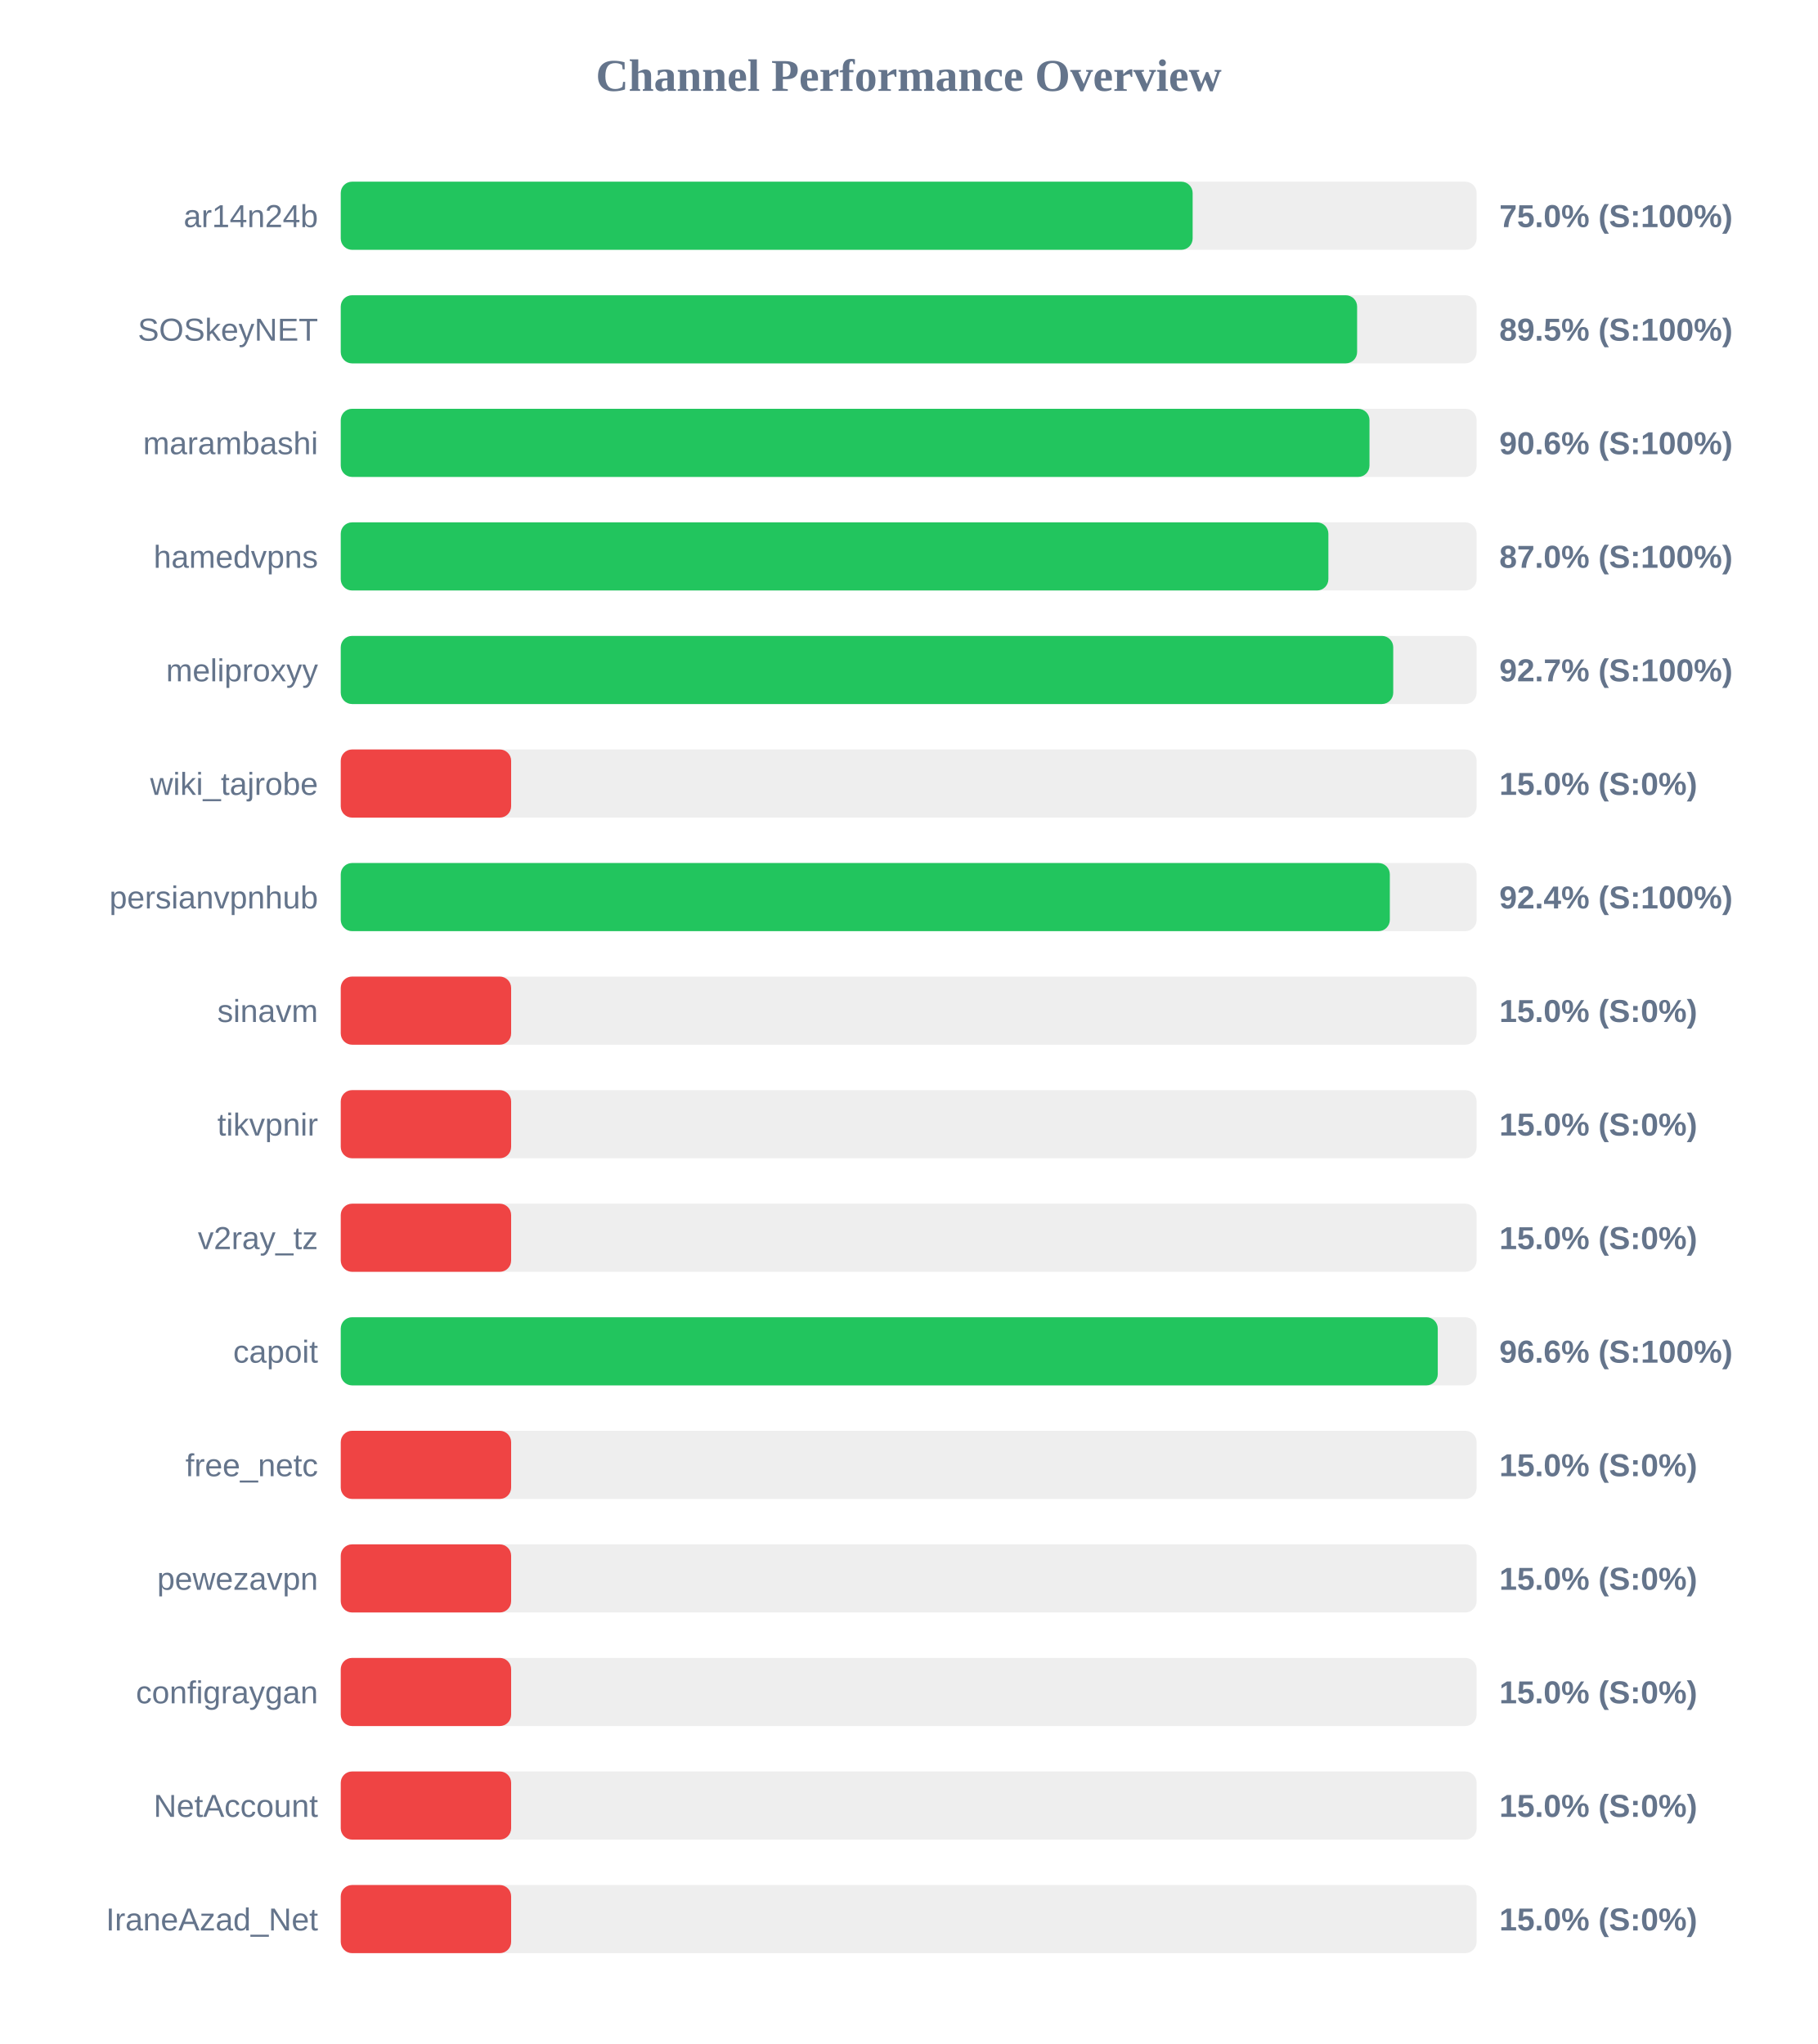
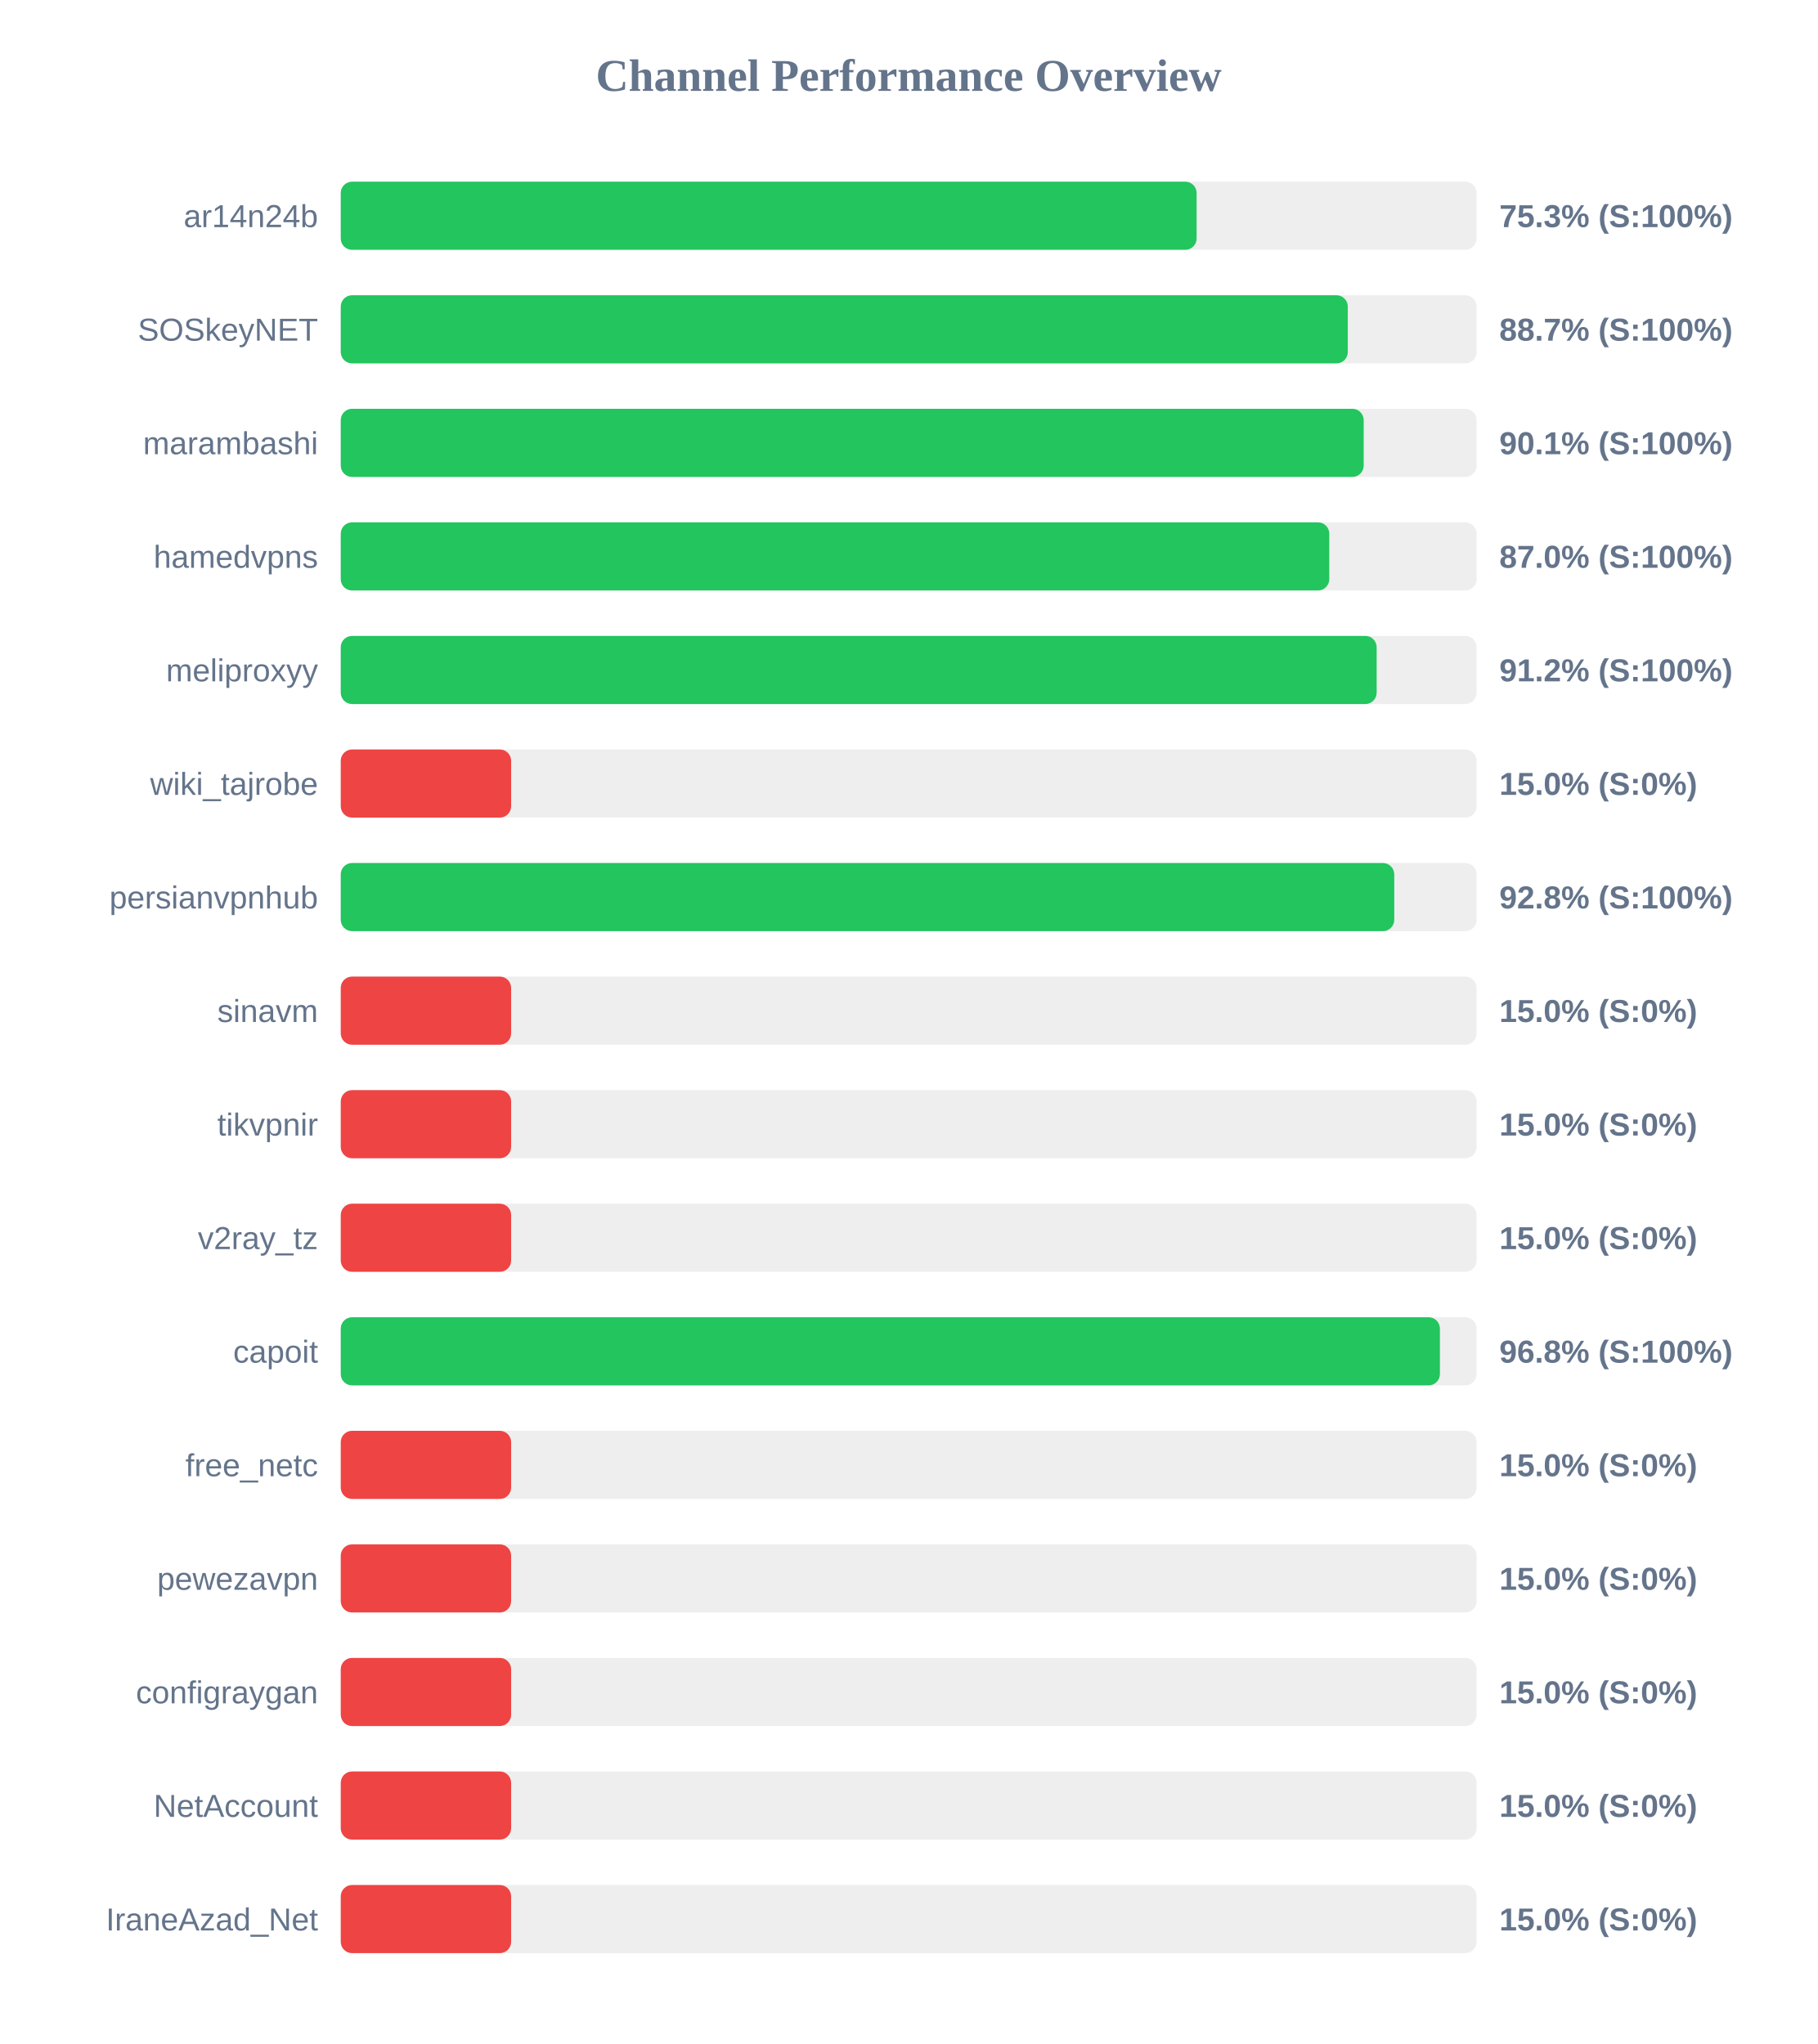
<svg xmlns="http://www.w3.org/2000/svg" width="800" height="900" version="1.1">
  <style>
        .row { font: 14px Arial; fill: #64748b; }
        .score { font: bold 14px Arial; fill: #64748b; }
    </style>
  <text x="400" y="40" text-anchor="middle" font-size="20px" font-weight="bold" fill="#64748b">Channel Performance Overview</text>
  <rect x="150" y="80" width="500" height="30" fill="#eee" rx="5" />
-   <rect x="150" y="80" width="375.0" height="30" fill="#22c55e" rx="5" />
+   <rect x="150" y="80" width="376.75" height="30" fill="#22c55e" rx="5" />
  <text x="140" y="100" text-anchor="end" class="row">ar14n24b</text>
-   <text x="660" y="100" text-anchor="start" class="score">75.0% (S:100%)</text>
+   <text x="660" y="100" text-anchor="start" class="score">75.3% (S:100%)</text>
  <rect x="150" y="130" width="500" height="30" fill="#eee" rx="5" />
-   <rect x="150" y="130" width="447.4" height="30" fill="#22c55e" rx="5" />
+   <rect x="150" y="130" width="443.3" height="30" fill="#22c55e" rx="5" />
  <text x="140" y="150" text-anchor="end" class="row">SOSkeyNET</text>
-   <text x="660" y="150" text-anchor="start" class="score">89.5% (S:100%)</text>
+   <text x="660" y="150" text-anchor="start" class="score">88.7% (S:100%)</text>
  <rect x="150" y="180" width="500" height="30" fill="#eee" rx="5" />
-   <rect x="150" y="180" width="452.85" height="30" fill="#22c55e" rx="5" />
+   <rect x="150" y="180" width="450.3" height="30" fill="#22c55e" rx="5" />
  <text x="140" y="200" text-anchor="end" class="row">marambashi</text>
-   <text x="660" y="200" text-anchor="start" class="score">90.6% (S:100%)</text>
+   <text x="660" y="200" text-anchor="start" class="score">90.1% (S:100%)</text>
  <rect x="150" y="230" width="500" height="30" fill="#eee" rx="5" />
-   <rect x="150" y="230" width="434.75" height="30" fill="#22c55e" rx="5" />
+   <rect x="150" y="230" width="435.15" height="30" fill="#22c55e" rx="5" />
  <text x="140" y="250" text-anchor="end" class="row">hamedvpns</text>
  <text x="660" y="250" text-anchor="start" class="score">87.0% (S:100%)</text>
  <rect x="150" y="280" width="500" height="30" fill="#eee" rx="5" />
-   <rect x="150" y="280" width="463.3" height="30" fill="#22c55e" rx="5" />
+   <rect x="150" y="280" width="456.0" height="30" fill="#22c55e" rx="5" />
  <text x="140" y="300" text-anchor="end" class="row">meliproxyy</text>
-   <text x="660" y="300" text-anchor="start" class="score">92.7% (S:100%)</text>
+   <text x="660" y="300" text-anchor="start" class="score">91.2% (S:100%)</text>
  <rect x="150" y="330" width="500" height="30" fill="#eee" rx="5" />
  <rect x="150" y="330" width="75.0" height="30" fill="#ef4444" rx="5" />
  <text x="140" y="350" text-anchor="end" class="row">wiki_tajrobe</text>
  <text x="660" y="350" text-anchor="start" class="score">15.0% (S:0%)</text>
  <rect x="150" y="380" width="500" height="30" fill="#eee" rx="5" />
-   <rect x="150" y="380" width="461.8" height="30" fill="#22c55e" rx="5" />
+   <rect x="150" y="380" width="463.75" height="30" fill="#22c55e" rx="5" />
  <text x="140" y="400" text-anchor="end" class="row">persianvpnhub</text>
-   <text x="660" y="400" text-anchor="start" class="score">92.4% (S:100%)</text>
+   <text x="660" y="400" text-anchor="start" class="score">92.8% (S:100%)</text>
  <rect x="150" y="430" width="500" height="30" fill="#eee" rx="5" />
  <rect x="150" y="430" width="75.0" height="30" fill="#ef4444" rx="5" />
  <text x="140" y="450" text-anchor="end" class="row">sinavm</text>
  <text x="660" y="450" text-anchor="start" class="score">15.0% (S:0%)</text>
  <rect x="150" y="480" width="500" height="30" fill="#eee" rx="5" />
  <rect x="150" y="480" width="75.0" height="30" fill="#ef4444" rx="5" />
  <text x="140" y="500" text-anchor="end" class="row">tikvpnir</text>
  <text x="660" y="500" text-anchor="start" class="score">15.0% (S:0%)</text>
  <rect x="150" y="530" width="500" height="30" fill="#eee" rx="5" />
  <rect x="150" y="530" width="75.0" height="30" fill="#ef4444" rx="5" />
  <text x="140" y="550" text-anchor="end" class="row">v2ray_tz</text>
  <text x="660" y="550" text-anchor="start" class="score">15.0% (S:0%)</text>
  <rect x="150" y="580" width="500" height="30" fill="#eee" rx="5" />
-   <rect x="150" y="580" width="482.9" height="30" fill="#22c55e" rx="5" />
+   <rect x="150" y="580" width="483.85" height="30" fill="#22c55e" rx="5" />
  <text x="140" y="600" text-anchor="end" class="row">capoit</text>
-   <text x="660" y="600" text-anchor="start" class="score">96.6% (S:100%)</text>
+   <text x="660" y="600" text-anchor="start" class="score">96.8% (S:100%)</text>
  <rect x="150" y="630" width="500" height="30" fill="#eee" rx="5" />
  <rect x="150" y="630" width="75.0" height="30" fill="#ef4444" rx="5" />
  <text x="140" y="650" text-anchor="end" class="row">free_netc</text>
  <text x="660" y="650" text-anchor="start" class="score">15.0% (S:0%)</text>
  <rect x="150" y="680" width="500" height="30" fill="#eee" rx="5" />
  <rect x="150" y="680" width="75.0" height="30" fill="#ef4444" rx="5" />
  <text x="140" y="700" text-anchor="end" class="row">pewezavpn</text>
  <text x="660" y="700" text-anchor="start" class="score">15.0% (S:0%)</text>
  <rect x="150" y="730" width="500" height="30" fill="#eee" rx="5" />
  <rect x="150" y="730" width="75.0" height="30" fill="#ef4444" rx="5" />
  <text x="140" y="750" text-anchor="end" class="row">configraygan</text>
  <text x="660" y="750" text-anchor="start" class="score">15.0% (S:0%)</text>
  <rect x="150" y="780" width="500" height="30" fill="#eee" rx="5" />
  <rect x="150" y="780" width="75.0" height="30" fill="#ef4444" rx="5" />
  <text x="140" y="800" text-anchor="end" class="row">NetAccount</text>
  <text x="660" y="800" text-anchor="start" class="score">15.0% (S:0%)</text>
  <rect x="150" y="830" width="500" height="30" fill="#eee" rx="5" />
  <rect x="150" y="830" width="75.0" height="30" fill="#ef4444" rx="5" />
  <text x="140" y="850" text-anchor="end" class="row">IraneAzad_Net</text>
  <text x="660" y="850" text-anchor="start" class="score">15.0% (S:0%)</text>
</svg>
